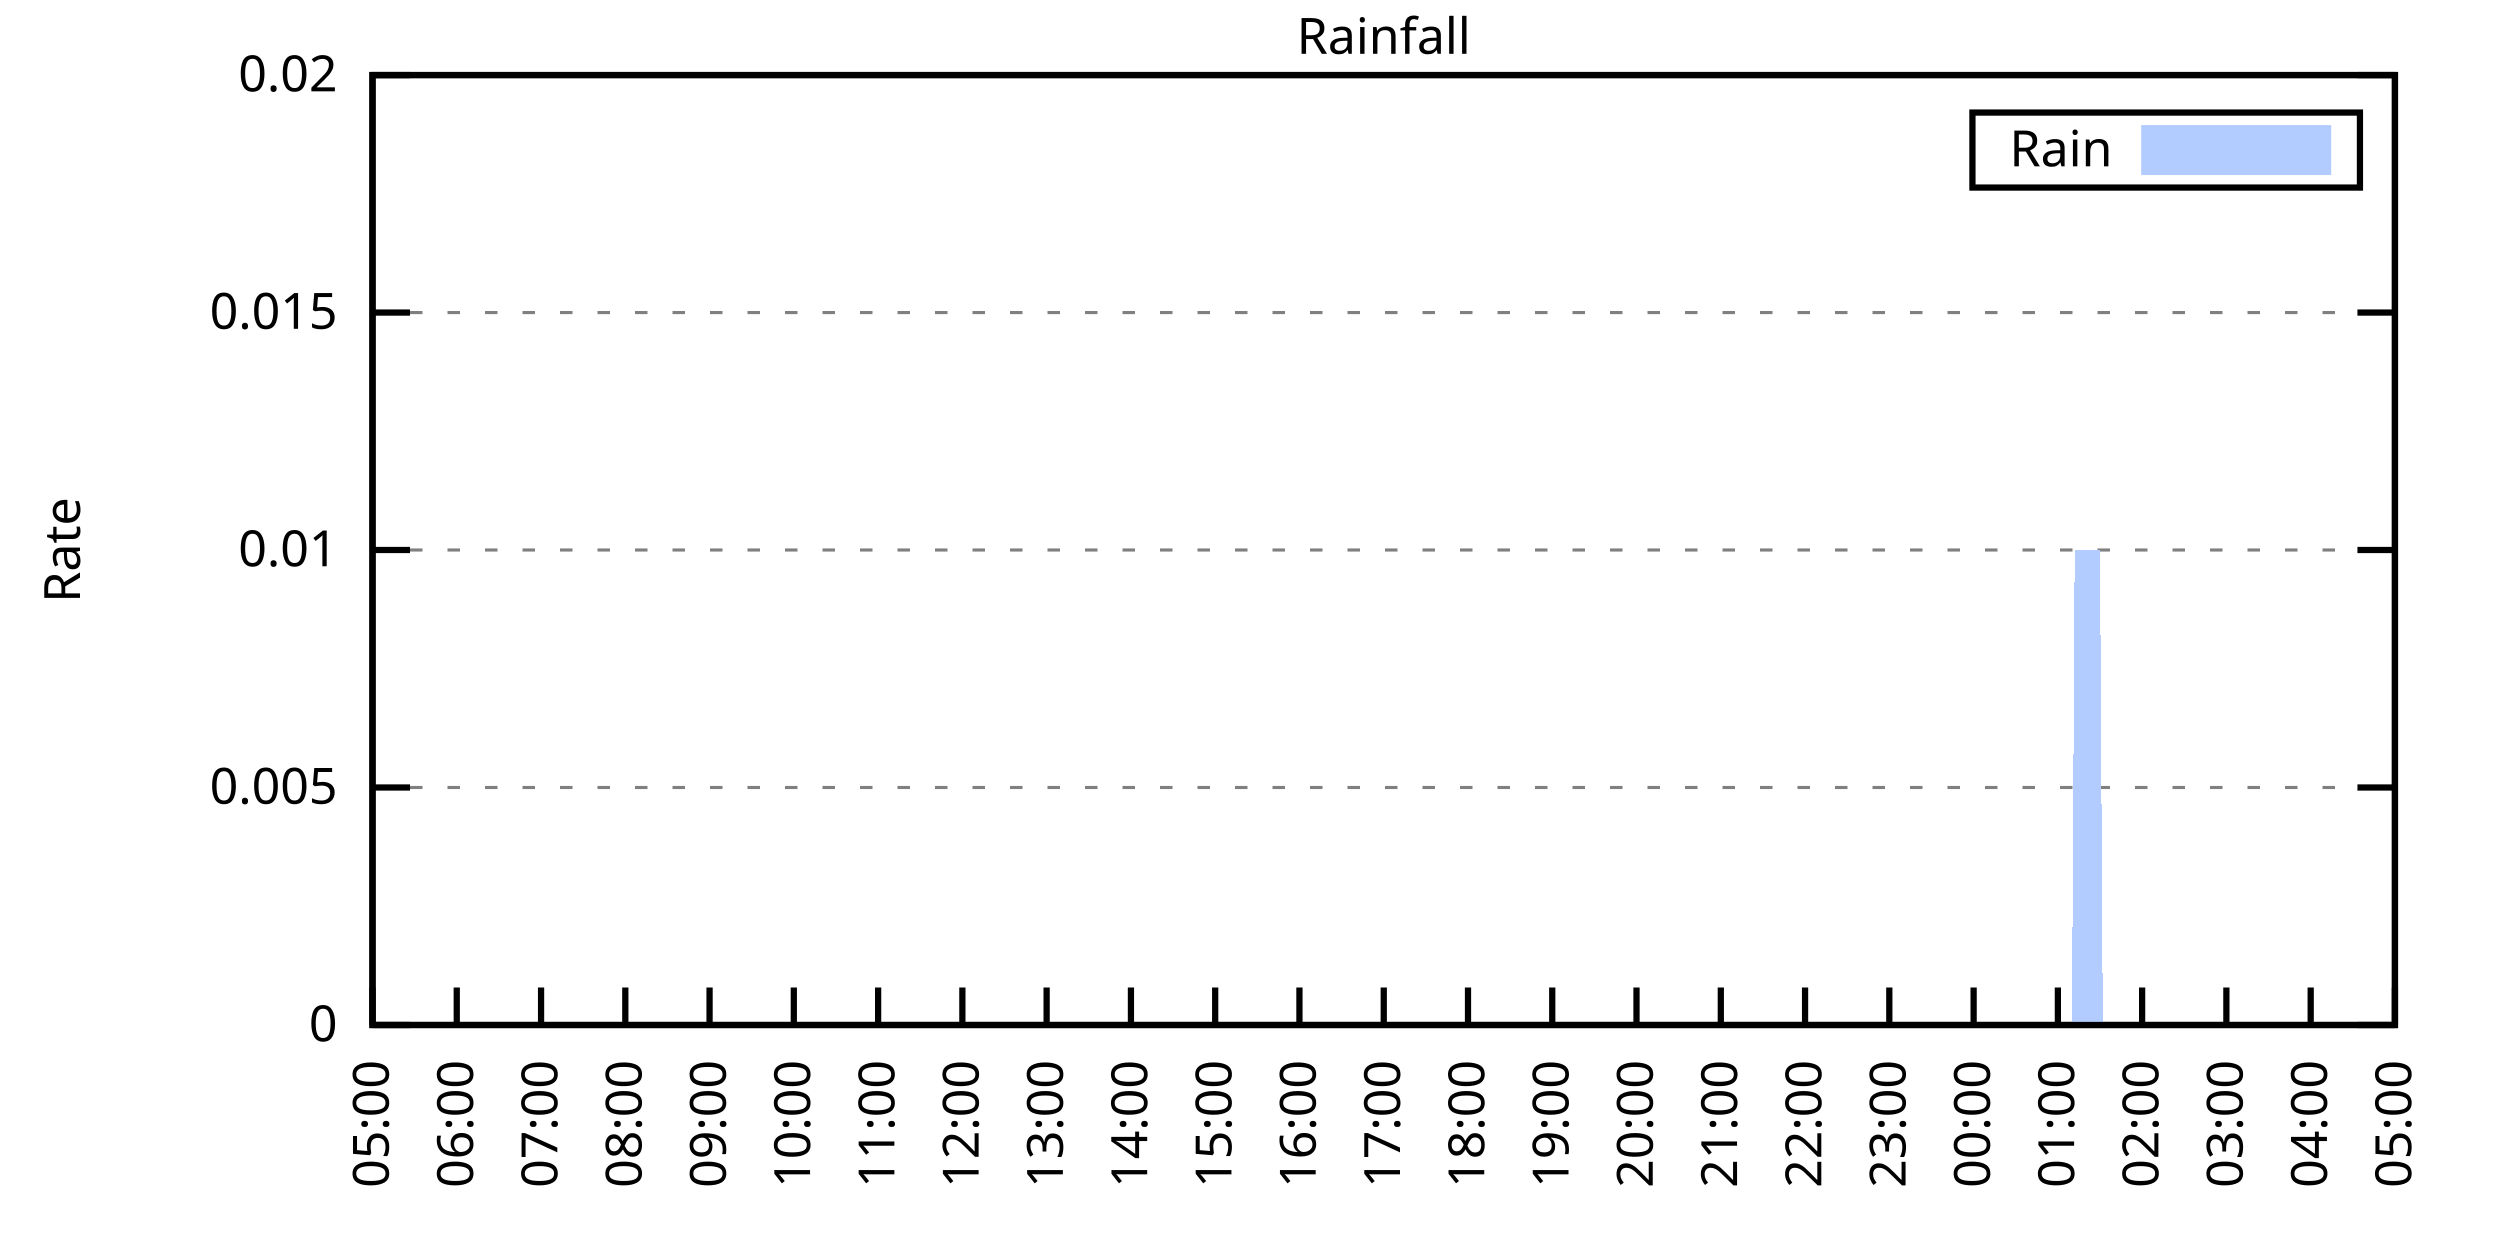
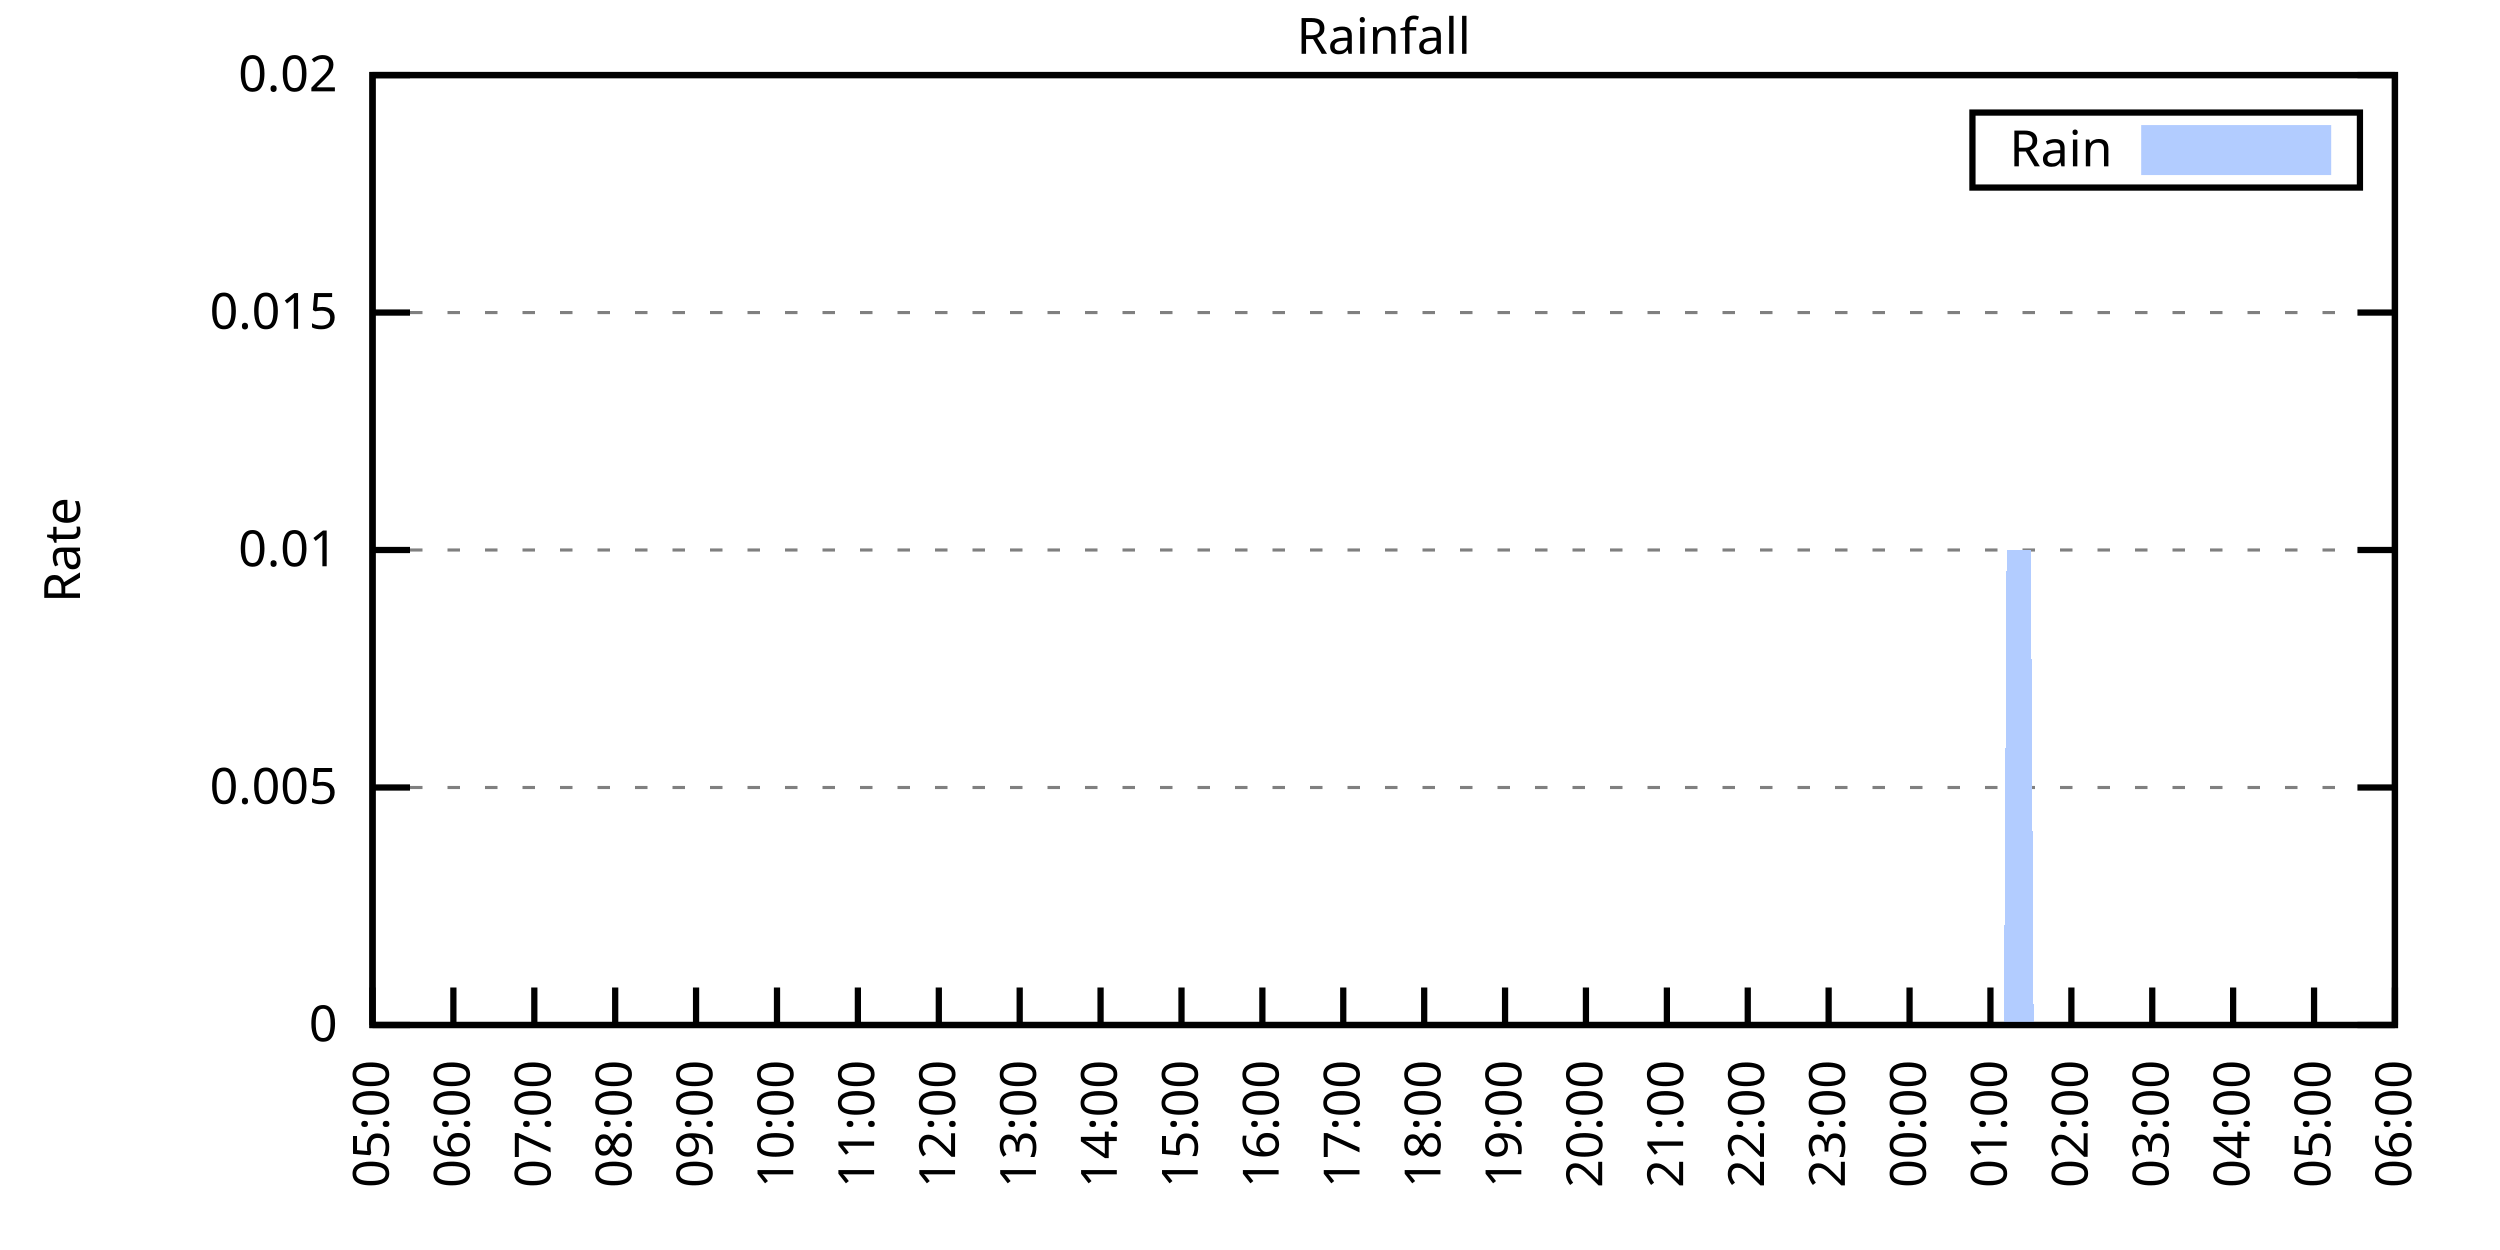
<svg xmlns="http://www.w3.org/2000/svg" xmlns:xlink="http://www.w3.org/1999/xlink" width="400" height="200" viewBox="0 0 400 200">
  <g id="gnuplot_canvas">
    <rect x="0" y="0" width="400" height="200" fill="none" />
    <defs>
      <circle id="gpDot" r="0.5" stroke-width="0.5" stroke="currentColor" />
      <path id="gpPt0" stroke-width="0.333" stroke="currentColor" d="M-1,0 h2 M0,-1 v2" />
      <path id="gpPt1" stroke-width="0.333" stroke="currentColor" d="M-1,-1 L1,1 M1,-1 L-1,1" />
      <path id="gpPt2" stroke-width="0.333" stroke="currentColor" d="M-1,0 L1,0 M0,-1 L0,1 M-1,-1 L1,1 M-1,1 L1,-1" />
      <rect id="gpPt3" stroke-width="0.333" stroke="currentColor" x="-1" y="-1" width="2" height="2" />
      <rect id="gpPt4" stroke-width="0.333" stroke="currentColor" fill="currentColor" x="-1" y="-1" width="2" height="2" />
      <circle id="gpPt5" stroke-width="0.333" stroke="currentColor" cx="0" cy="0" r="1" />
      <use xlink:href="#gpPt5" id="gpPt6" fill="currentColor" stroke="none" />
      <path id="gpPt7" stroke-width="0.333" stroke="currentColor" d="M0,-1.33 L-1.33,0.67 L1.33,0.67 z" />
      <use xlink:href="#gpPt7" id="gpPt8" fill="currentColor" stroke="none" />
      <use xlink:href="#gpPt7" id="gpPt9" stroke="currentColor" transform="rotate(180)" />
      <use xlink:href="#gpPt9" id="gpPt10" fill="currentColor" stroke="none" />
      <use xlink:href="#gpPt3" id="gpPt11" stroke="currentColor" transform="rotate(45)" />
      <use xlink:href="#gpPt11" id="gpPt12" fill="currentColor" stroke="none" />
      <path id="gpPt13" stroke-width="0.333" stroke="currentColor" d="M0,1.330 L1.265,0.411 L0.782,-1.067 L-0.782,-1.076 L-1.265,0.411 z" />
      <use xlink:href="#gpPt13" id="gpPt14" fill="currentColor" stroke="none" />
      <filter id="textbox" filterUnits="objectBoundingBox" x="0" y="0" height="1" width="1">
        <feFlood flood-color="white" flood-opacity="1" result="bgnd" />
        <feComposite in="SourceGraphic" in2="bgnd" operator="atop" />
      </filter>
      <filter id="greybox" filterUnits="objectBoundingBox" x="0" y="0" height="1" width="1">
        <feFlood flood-color="lightgrey" flood-opacity="1" result="grey" />
        <feComposite in="SourceGraphic" in2="grey" operator="atop" />
      </filter>
    </defs>
    <g fill="none" color="white" stroke="currentColor" stroke-width="1.00" stroke-linecap="butt" stroke-linejoin="miter">
</g>
    <g fill="none" color="black" stroke="currentColor" stroke-width="1.00" stroke-linecap="butt" stroke-linejoin="miter">
      <g stroke="none" shape-rendering="crispEdges">
        <polygon fill="rgb(255, 255, 255)" points="59.60,164.00 383.18,164.00 383.18,12.02 59.60,12.02 " />
      </g>
    </g>
    <g fill="none" color="black" stroke="currentColor" stroke-width="1.00" stroke-linecap="butt" stroke-linejoin="miter">
</g>
    <g fill="none" color="black" stroke="black" stroke-width="0.50" stroke-linecap="butt" stroke-linejoin="miter">
</g>
    <g fill="none" color="gray" stroke="currentColor" stroke-width="0.50" stroke-linecap="butt" stroke-linejoin="miter">
      <path stroke="gray" stroke-dasharray="2,4" class="gridline" d="M59.60,164.00 L383.19,164.00  " />
    </g>
    <g fill="none" color="gray" stroke="gray" stroke-width="1.00" stroke-linecap="butt" stroke-linejoin="miter">
</g>
    <g fill="none" color="black" stroke="currentColor" stroke-width="1.00" stroke-linecap="butt" stroke-linejoin="miter">
      <path stroke="black" d="M59.60,164.00 L65.60,164.00 M383.19,164.00 L377.19,164.00  " />
      <g transform="translate(54.00,166.60)" stroke="none" fill="black" font-family="Sans" font-size="8.00" text-anchor="end">
        <text>
          <tspan font-family="Sans"> 0</tspan>
        </text>
      </g>
    </g>
    <g fill="none" color="black" stroke="currentColor" stroke-width="1.00" stroke-linecap="butt" stroke-linejoin="miter">
</g>
    <g fill="none" color="black" stroke="black" stroke-width="0.50" stroke-linecap="butt" stroke-linejoin="miter">
</g>
    <g fill="none" color="gray" stroke="currentColor" stroke-width="0.50" stroke-linecap="butt" stroke-linejoin="miter">
      <path stroke="gray" stroke-dasharray="2,4" class="gridline" d="M59.60,126.00 L383.19,126.00  " />
    </g>
    <g fill="none" color="gray" stroke="gray" stroke-width="1.00" stroke-linecap="butt" stroke-linejoin="miter">
</g>
    <g fill="none" color="black" stroke="currentColor" stroke-width="1.00" stroke-linecap="butt" stroke-linejoin="miter">
      <path stroke="black" d="M59.60,126.00 L65.60,126.00 M383.19,126.00 L377.19,126.00  " />
      <g transform="translate(54.00,128.60)" stroke="none" fill="black" font-family="Sans" font-size="8.00" text-anchor="end">
        <text>
          <tspan font-family="Sans"> 0.005</tspan>
        </text>
      </g>
    </g>
    <g fill="none" color="black" stroke="currentColor" stroke-width="1.00" stroke-linecap="butt" stroke-linejoin="miter">
</g>
    <g fill="none" color="black" stroke="black" stroke-width="0.50" stroke-linecap="butt" stroke-linejoin="miter">
</g>
    <g fill="none" color="gray" stroke="currentColor" stroke-width="0.50" stroke-linecap="butt" stroke-linejoin="miter">
      <path stroke="gray" stroke-dasharray="2,4" class="gridline" d="M59.60,88.00 L383.19,88.00  " />
    </g>
    <g fill="none" color="gray" stroke="gray" stroke-width="1.00" stroke-linecap="butt" stroke-linejoin="miter">
</g>
    <g fill="none" color="black" stroke="currentColor" stroke-width="1.00" stroke-linecap="butt" stroke-linejoin="miter">
      <path stroke="black" d="M59.60,88.00 L65.60,88.00 M383.19,88.00 L377.19,88.00  " />
      <g transform="translate(54.00,90.60)" stroke="none" fill="black" font-family="Sans" font-size="8.00" text-anchor="end">
        <text>
          <tspan font-family="Sans"> 0.01</tspan>
        </text>
      </g>
    </g>
    <g fill="none" color="black" stroke="currentColor" stroke-width="1.00" stroke-linecap="butt" stroke-linejoin="miter">
</g>
    <g fill="none" color="black" stroke="black" stroke-width="0.50" stroke-linecap="butt" stroke-linejoin="miter">
</g>
    <g fill="none" color="gray" stroke="currentColor" stroke-width="0.50" stroke-linecap="butt" stroke-linejoin="miter">
      <path stroke="gray" stroke-dasharray="2,4" class="gridline" d="M59.60,50.01 L383.19,50.01  " />
    </g>
    <g fill="none" color="gray" stroke="gray" stroke-width="1.00" stroke-linecap="butt" stroke-linejoin="miter">
</g>
    <g fill="none" color="black" stroke="currentColor" stroke-width="1.00" stroke-linecap="butt" stroke-linejoin="miter">
      <path stroke="black" d="M59.60,50.01 L65.60,50.01 M383.19,50.01 L377.19,50.01  " />
      <g transform="translate(54.00,52.61)" stroke="none" fill="black" font-family="Sans" font-size="8.00" text-anchor="end">
        <text>
          <tspan font-family="Sans"> 0.015</tspan>
        </text>
      </g>
    </g>
    <g fill="none" color="black" stroke="currentColor" stroke-width="1.00" stroke-linecap="butt" stroke-linejoin="miter">
</g>
    <g fill="none" color="black" stroke="black" stroke-width="0.50" stroke-linecap="butt" stroke-linejoin="miter">
</g>
    <g fill="none" color="gray" stroke="currentColor" stroke-width="0.50" stroke-linecap="butt" stroke-linejoin="miter">
      <path stroke="gray" stroke-dasharray="2,4" class="gridline" d="M59.60,12.01 L383.19,12.01  " />
    </g>
    <g fill="none" color="gray" stroke="gray" stroke-width="1.00" stroke-linecap="butt" stroke-linejoin="miter">
</g>
    <g fill="none" color="black" stroke="currentColor" stroke-width="1.00" stroke-linecap="butt" stroke-linejoin="miter">
      <path stroke="black" d="M59.60,12.01 L65.60,12.01 M383.19,12.01 L377.19,12.01  " />
      <g transform="translate(54.00,14.61)" stroke="none" fill="black" font-family="Sans" font-size="8.00" text-anchor="end">
        <text>
          <tspan font-family="Sans"> 0.02</tspan>
        </text>
      </g>
    </g>
    <g fill="none" color="black" stroke="currentColor" stroke-width="1.00" stroke-linecap="butt" stroke-linejoin="miter">
      <path stroke="black" d="M59.60,164.00 L59.60,158.00  " />
      <g transform="translate(62.20,169.60) rotate(270.00)" stroke="none" fill="black" font-family="Sans" font-size="8.00" text-anchor="end">
        <text>
          <tspan font-family="Sans">05:00</tspan>
        </text>
      </g>
    </g>
    <g fill="none" color="black" stroke="currentColor" stroke-width="1.00" stroke-linecap="butt" stroke-linejoin="miter">
-       <path stroke="black" d="M73.08,164.00 L73.08,158.00  " />
-       <g transform="translate(75.68,169.60) rotate(270.00)" stroke="none" fill="black" font-family="Sans" font-size="8.00" text-anchor="end">
+       <path stroke="black" d="M72.54,164.00 L72.54,158.00  " />
+       <g transform="translate(75.14,169.60) rotate(270.00)" stroke="none" fill="black" font-family="Sans" font-size="8.00" text-anchor="end">
        <text>
          <tspan font-family="Sans">06:00</tspan>
        </text>
      </g>
    </g>
    <g fill="none" color="black" stroke="currentColor" stroke-width="1.00" stroke-linecap="butt" stroke-linejoin="miter">
-       <path stroke="black" d="M86.57,164.00 L86.57,158.00  " />
-       <g transform="translate(89.17,169.60) rotate(270.00)" stroke="none" fill="black" font-family="Sans" font-size="8.00" text-anchor="end">
+       <path stroke="black" d="M85.49,164.00 L85.49,158.00  " />
+       <g transform="translate(88.09,169.60) rotate(270.00)" stroke="none" fill="black" font-family="Sans" font-size="8.00" text-anchor="end">
        <text>
          <tspan font-family="Sans">07:00</tspan>
        </text>
      </g>
    </g>
    <g fill="none" color="black" stroke="currentColor" stroke-width="1.00" stroke-linecap="butt" stroke-linejoin="miter">
-       <path stroke="black" d="M100.05,164.00 L100.05,158.00  " />
-       <g transform="translate(102.65,169.60) rotate(270.00)" stroke="none" fill="black" font-family="Sans" font-size="8.00" text-anchor="end">
+       <path stroke="black" d="M98.43,164.00 L98.43,158.00  " />
+       <g transform="translate(101.03,169.60) rotate(270.00)" stroke="none" fill="black" font-family="Sans" font-size="8.00" text-anchor="end">
        <text>
          <tspan font-family="Sans">08:00</tspan>
        </text>
      </g>
    </g>
    <g fill="none" color="black" stroke="currentColor" stroke-width="1.00" stroke-linecap="butt" stroke-linejoin="miter">
-       <path stroke="black" d="M113.53,164.00 L113.53,158.00  " />
-       <g transform="translate(116.13,169.60) rotate(270.00)" stroke="none" fill="black" font-family="Sans" font-size="8.00" text-anchor="end">
+       <path stroke="black" d="M111.37,164.00 L111.37,158.00  " />
+       <g transform="translate(113.97,169.60) rotate(270.00)" stroke="none" fill="black" font-family="Sans" font-size="8.00" text-anchor="end">
        <text>
          <tspan font-family="Sans">09:00</tspan>
        </text>
      </g>
    </g>
    <g fill="none" color="black" stroke="currentColor" stroke-width="1.00" stroke-linecap="butt" stroke-linejoin="miter">
-       <path stroke="black" d="M127.01,164.00 L127.01,158.00  " />
-       <g transform="translate(129.61,169.60) rotate(270.00)" stroke="none" fill="black" font-family="Sans" font-size="8.00" text-anchor="end">
+       <path stroke="black" d="M124.32,164.00 L124.32,158.00  " />
+       <g transform="translate(126.92,169.60) rotate(270.00)" stroke="none" fill="black" font-family="Sans" font-size="8.00" text-anchor="end">
        <text>
          <tspan font-family="Sans">10:00</tspan>
        </text>
      </g>
    </g>
    <g fill="none" color="black" stroke="currentColor" stroke-width="1.00" stroke-linecap="butt" stroke-linejoin="miter">
-       <path stroke="black" d="M140.50,164.00 L140.50,158.00  " />
-       <g transform="translate(143.10,169.60) rotate(270.00)" stroke="none" fill="black" font-family="Sans" font-size="8.00" text-anchor="end">
+       <path stroke="black" d="M137.26,164.00 L137.26,158.00  " />
+       <g transform="translate(139.86,169.60) rotate(270.00)" stroke="none" fill="black" font-family="Sans" font-size="8.00" text-anchor="end">
        <text>
          <tspan font-family="Sans">11:00</tspan>
        </text>
      </g>
    </g>
    <g fill="none" color="black" stroke="currentColor" stroke-width="1.00" stroke-linecap="butt" stroke-linejoin="miter">
-       <path stroke="black" d="M153.98,164.00 L153.98,158.00  " />
-       <g transform="translate(156.58,169.60) rotate(270.00)" stroke="none" fill="black" font-family="Sans" font-size="8.00" text-anchor="end">
+       <path stroke="black" d="M150.21,164.00 L150.21,158.00  " />
+       <g transform="translate(152.81,169.60) rotate(270.00)" stroke="none" fill="black" font-family="Sans" font-size="8.00" text-anchor="end">
        <text>
          <tspan font-family="Sans">12:00</tspan>
        </text>
      </g>
    </g>
    <g fill="none" color="black" stroke="currentColor" stroke-width="1.00" stroke-linecap="butt" stroke-linejoin="miter">
-       <path stroke="black" d="M167.46,164.00 L167.46,158.00  " />
-       <g transform="translate(170.06,169.60) rotate(270.00)" stroke="none" fill="black" font-family="Sans" font-size="8.00" text-anchor="end">
+       <path stroke="black" d="M163.15,164.00 L163.15,158.00  " />
+       <g transform="translate(165.75,169.60) rotate(270.00)" stroke="none" fill="black" font-family="Sans" font-size="8.00" text-anchor="end">
        <text>
          <tspan font-family="Sans">13:00</tspan>
        </text>
      </g>
    </g>
    <g fill="none" color="black" stroke="currentColor" stroke-width="1.00" stroke-linecap="butt" stroke-linejoin="miter">
-       <path stroke="black" d="M180.95,164.00 L180.95,158.00  " />
-       <g transform="translate(183.55,169.60) rotate(270.00)" stroke="none" fill="black" font-family="Sans" font-size="8.00" text-anchor="end">
+       <path stroke="black" d="M176.09,164.00 L176.09,158.00  " />
+       <g transform="translate(178.69,169.60) rotate(270.00)" stroke="none" fill="black" font-family="Sans" font-size="8.00" text-anchor="end">
        <text>
          <tspan font-family="Sans">14:00</tspan>
        </text>
      </g>
    </g>
    <g fill="none" color="black" stroke="currentColor" stroke-width="1.00" stroke-linecap="butt" stroke-linejoin="miter">
-       <path stroke="black" d="M194.43,164.00 L194.43,158.00  " />
-       <g transform="translate(197.03,169.60) rotate(270.00)" stroke="none" fill="black" font-family="Sans" font-size="8.00" text-anchor="end">
+       <path stroke="black" d="M189.04,164.00 L189.04,158.00  " />
+       <g transform="translate(191.64,169.60) rotate(270.00)" stroke="none" fill="black" font-family="Sans" font-size="8.00" text-anchor="end">
        <text>
          <tspan font-family="Sans">15:00</tspan>
        </text>
      </g>
    </g>
    <g fill="none" color="black" stroke="currentColor" stroke-width="1.00" stroke-linecap="butt" stroke-linejoin="miter">
-       <path stroke="black" d="M207.91,164.00 L207.91,158.00  " />
-       <g transform="translate(210.51,169.60) rotate(270.00)" stroke="none" fill="black" font-family="Sans" font-size="8.00" text-anchor="end">
+       <path stroke="black" d="M201.98,164.00 L201.98,158.00  " />
+       <g transform="translate(204.58,169.60) rotate(270.00)" stroke="none" fill="black" font-family="Sans" font-size="8.00" text-anchor="end">
        <text>
          <tspan font-family="Sans">16:00</tspan>
        </text>
      </g>
    </g>
    <g fill="none" color="black" stroke="currentColor" stroke-width="1.00" stroke-linecap="butt" stroke-linejoin="miter">
-       <path stroke="black" d="M221.40,164.00 L221.40,158.00  " />
-       <g transform="translate(224.00,169.60) rotate(270.00)" stroke="none" fill="black" font-family="Sans" font-size="8.00" text-anchor="end">
+       <path stroke="black" d="M214.92,164.00 L214.92,158.00  " />
+       <g transform="translate(217.52,169.60) rotate(270.00)" stroke="none" fill="black" font-family="Sans" font-size="8.00" text-anchor="end">
        <text>
          <tspan font-family="Sans">17:00</tspan>
        </text>
      </g>
    </g>
    <g fill="none" color="black" stroke="currentColor" stroke-width="1.00" stroke-linecap="butt" stroke-linejoin="miter">
-       <path stroke="black" d="M234.88,164.00 L234.88,158.00  " />
-       <g transform="translate(237.48,169.60) rotate(270.00)" stroke="none" fill="black" font-family="Sans" font-size="8.00" text-anchor="end">
+       <path stroke="black" d="M227.87,164.00 L227.87,158.00  " />
+       <g transform="translate(230.47,169.60) rotate(270.00)" stroke="none" fill="black" font-family="Sans" font-size="8.00" text-anchor="end">
        <text>
          <tspan font-family="Sans">18:00</tspan>
        </text>
      </g>
    </g>
    <g fill="none" color="black" stroke="currentColor" stroke-width="1.00" stroke-linecap="butt" stroke-linejoin="miter">
-       <path stroke="black" d="M248.36,164.00 L248.36,158.00  " />
-       <g transform="translate(250.96,169.60) rotate(270.00)" stroke="none" fill="black" font-family="Sans" font-size="8.00" text-anchor="end">
+       <path stroke="black" d="M240.81,164.00 L240.81,158.00  " />
+       <g transform="translate(243.41,169.60) rotate(270.00)" stroke="none" fill="black" font-family="Sans" font-size="8.00" text-anchor="end">
        <text>
          <tspan font-family="Sans">19:00</tspan>
        </text>
      </g>
    </g>
    <g fill="none" color="black" stroke="currentColor" stroke-width="1.00" stroke-linecap="butt" stroke-linejoin="miter">
-       <path stroke="black" d="M261.84,164.00 L261.84,158.00  " />
-       <g transform="translate(264.44,169.60) rotate(270.00)" stroke="none" fill="black" font-family="Sans" font-size="8.00" text-anchor="end">
+       <path stroke="black" d="M253.75,164.00 L253.75,158.00  " />
+       <g transform="translate(256.35,169.60) rotate(270.00)" stroke="none" fill="black" font-family="Sans" font-size="8.00" text-anchor="end">
        <text>
          <tspan font-family="Sans">20:00</tspan>
        </text>
      </g>
    </g>
    <g fill="none" color="black" stroke="currentColor" stroke-width="1.00" stroke-linecap="butt" stroke-linejoin="miter">
-       <path stroke="black" d="M275.33,164.00 L275.33,158.00  " />
-       <g transform="translate(277.93,169.60) rotate(270.00)" stroke="none" fill="black" font-family="Sans" font-size="8.00" text-anchor="end">
+       <path stroke="black" d="M266.70,164.00 L266.70,158.00  " />
+       <g transform="translate(269.30,169.60) rotate(270.00)" stroke="none" fill="black" font-family="Sans" font-size="8.00" text-anchor="end">
        <text>
          <tspan font-family="Sans">21:00</tspan>
        </text>
      </g>
    </g>
    <g fill="none" color="black" stroke="currentColor" stroke-width="1.00" stroke-linecap="butt" stroke-linejoin="miter">
-       <path stroke="black" d="M288.81,164.00 L288.81,158.00  " />
-       <g transform="translate(291.41,169.60) rotate(270.00)" stroke="none" fill="black" font-family="Sans" font-size="8.00" text-anchor="end">
+       <path stroke="black" d="M279.64,164.00 L279.64,158.00  " />
+       <g transform="translate(282.24,169.60) rotate(270.00)" stroke="none" fill="black" font-family="Sans" font-size="8.00" text-anchor="end">
        <text>
          <tspan font-family="Sans">22:00</tspan>
        </text>
      </g>
    </g>
    <g fill="none" color="black" stroke="currentColor" stroke-width="1.00" stroke-linecap="butt" stroke-linejoin="miter">
-       <path stroke="black" d="M302.29,164.00 L302.29,158.00  " />
-       <g transform="translate(304.89,169.60) rotate(270.00)" stroke="none" fill="black" font-family="Sans" font-size="8.00" text-anchor="end">
+       <path stroke="black" d="M292.58,164.00 L292.58,158.00  " />
+       <g transform="translate(295.18,169.60) rotate(270.00)" stroke="none" fill="black" font-family="Sans" font-size="8.00" text-anchor="end">
        <text>
          <tspan font-family="Sans">23:00</tspan>
        </text>
      </g>
    </g>
    <g fill="none" color="black" stroke="currentColor" stroke-width="1.00" stroke-linecap="butt" stroke-linejoin="miter">
-       <path stroke="black" d="M315.78,164.00 L315.78,158.00  " />
-       <g transform="translate(318.38,169.60) rotate(270.00)" stroke="none" fill="black" font-family="Sans" font-size="8.00" text-anchor="end">
+       <path stroke="black" d="M305.53,164.00 L305.53,158.00  " />
+       <g transform="translate(308.13,169.60) rotate(270.00)" stroke="none" fill="black" font-family="Sans" font-size="8.00" text-anchor="end">
        <text>
          <tspan font-family="Sans">00:00</tspan>
        </text>
      </g>
    </g>
    <g fill="none" color="black" stroke="currentColor" stroke-width="1.00" stroke-linecap="butt" stroke-linejoin="miter">
-       <path stroke="black" d="M329.26,164.00 L329.26,158.00  " />
-       <g transform="translate(331.86,169.60) rotate(270.00)" stroke="none" fill="black" font-family="Sans" font-size="8.00" text-anchor="end">
+       <path stroke="black" d="M318.47,164.00 L318.47,158.00  " />
+       <g transform="translate(321.07,169.60) rotate(270.00)" stroke="none" fill="black" font-family="Sans" font-size="8.00" text-anchor="end">
        <text>
          <tspan font-family="Sans">01:00</tspan>
        </text>
      </g>
    </g>
    <g fill="none" color="black" stroke="currentColor" stroke-width="1.00" stroke-linecap="butt" stroke-linejoin="miter">
-       <path stroke="black" d="M342.74,164.00 L342.74,158.00  " />
-       <g transform="translate(345.34,169.60) rotate(270.00)" stroke="none" fill="black" font-family="Sans" font-size="8.00" text-anchor="end">
+       <path stroke="black" d="M331.42,164.00 L331.42,158.00  " />
+       <g transform="translate(334.02,169.60) rotate(270.00)" stroke="none" fill="black" font-family="Sans" font-size="8.00" text-anchor="end">
        <text>
          <tspan font-family="Sans">02:00</tspan>
        </text>
      </g>
    </g>
    <g fill="none" color="black" stroke="currentColor" stroke-width="1.00" stroke-linecap="butt" stroke-linejoin="miter">
-       <path stroke="black" d="M356.22,164.00 L356.22,158.00  " />
-       <g transform="translate(358.82,169.60) rotate(270.00)" stroke="none" fill="black" font-family="Sans" font-size="8.00" text-anchor="end">
+       <path stroke="black" d="M344.36,164.00 L344.36,158.00  " />
+       <g transform="translate(346.96,169.60) rotate(270.00)" stroke="none" fill="black" font-family="Sans" font-size="8.00" text-anchor="end">
        <text>
          <tspan font-family="Sans">03:00</tspan>
        </text>
      </g>
    </g>
    <g fill="none" color="black" stroke="currentColor" stroke-width="1.00" stroke-linecap="butt" stroke-linejoin="miter">
-       <path stroke="black" d="M369.71,164.00 L369.71,158.00  " />
-       <g transform="translate(372.31,169.60) rotate(270.00)" stroke="none" fill="black" font-family="Sans" font-size="8.00" text-anchor="end">
+       <path stroke="black" d="M357.30,164.00 L357.30,158.00  " />
+       <g transform="translate(359.90,169.60) rotate(270.00)" stroke="none" fill="black" font-family="Sans" font-size="8.00" text-anchor="end">
        <text>
          <tspan font-family="Sans">04:00</tspan>
+         </text>
+       </g>
+     </g>
+     <g fill="none" color="black" stroke="currentColor" stroke-width="1.00" stroke-linecap="butt" stroke-linejoin="miter">
+       <path stroke="black" d="M370.25,164.00 L370.25,158.00  " />
+       <g transform="translate(372.85,169.60) rotate(270.00)" stroke="none" fill="black" font-family="Sans" font-size="8.00" text-anchor="end">
+         <text>
+           <tspan font-family="Sans">05:00</tspan>
        </text>
      </g>
    </g>
    <g fill="none" color="black" stroke="currentColor" stroke-width="1.00" stroke-linecap="butt" stroke-linejoin="miter">
      <path stroke="black" d="M383.19,164.00 L383.19,158.00  " />
      <g transform="translate(385.79,169.60) rotate(270.00)" stroke="none" fill="black" font-family="Sans" font-size="8.00" text-anchor="end">
        <text>
-           <tspan font-family="Sans">05:00</tspan>
+           <tspan font-family="Sans">06:00</tspan>
        </text>
      </g>
    </g>
    <g fill="none" color="black" stroke="currentColor" stroke-width="1.00" stroke-linecap="butt" stroke-linejoin="miter">
</g>
    <g fill="none" color="black" stroke="currentColor" stroke-width="1.00" stroke-linecap="butt" stroke-linejoin="miter">
      <path stroke="black" d="M59.60,12.01 L59.60,164.00 L383.19,164.00 L383.19,12.01 L59.60,12.01 Z  " />
    </g>
    <g fill="none" color="black" stroke="currentColor" stroke-width="1.00" stroke-linecap="butt" stroke-linejoin="miter">
</g>
    <g fill="none" color="black" stroke="currentColor" stroke-width="1.00" stroke-linecap="butt" stroke-linejoin="miter">
      <path stroke="black" d="M315.59,30.01 L315.59,18.01 L377.59,18.01 L377.59,30.01 L315.59,30.01 Z  " />
    </g>
    <g id="Rainfall_plot_1">
      <g fill="none" color="white" stroke="black" stroke-width="2.00" stroke-linecap="butt" stroke-linejoin="miter">
</g>
      <g fill="none" color="black" stroke="currentColor" stroke-width="2.00" stroke-linecap="butt" stroke-linejoin="miter">
        <g transform="translate(337.99,26.61)" stroke="none" fill="black" font-family="Sans" font-size="8.00" text-anchor="end">
          <text>
            <tspan font-family="Sans">Rain</tspan>
          </text>
        </g>
      </g>
      <g fill="none" color="black" stroke="currentColor" stroke-width="2.00" stroke-linecap="butt" stroke-linejoin="miter">
        <g stroke="none" shape-rendering="crispEdges">
          <polygon fill="rgb(178, 204, 255)" points="343.59,27.01 371.99,27.01 371.99,21.01 343.59,21.01 " />
        </g>
        <path stroke="rgb(178, 204, 255)" d="M343.59,27.01 L371.99,27.01 L371.99,21.01 L343.59,21.01 L343.59,27.01 Z  " />
      </g>
      <g fill="none" color="black" stroke="currentColor" stroke-width="2.00" stroke-linecap="butt" stroke-linejoin="miter">
        <g stroke="none" shape-rendering="crispEdges">
-           <polygon fill="rgb(178, 204, 255)" points="60.05,164.00 60.50,164.00 60.95,164.00 61.40,164.00 61.85,164.00 62.30,164.00 62.75,164.00 63.20,164.00 63.64,164.00 64.09,164.00 64.54,164.00 64.99,164.00 65.44,164.00 65.89,164.00 66.34,164.00 66.79,164.00 67.24,164.00 67.69,164.00 68.14,164.00 68.59,164.00 69.04,164.00 69.49,164.00 69.94,164.00 70.39,164.00 70.84,164.00 71.29,164.00 71.73,164.00 72.18,164.00 72.63,164.00 73.08,164.00 73.53,164.00 73.98,164.00 74.43,164.00 74.88,164.00 75.33,164.00 75.78,164.00 76.23,164.00 76.68,164.00 77.13,164.00 77.58,164.00 78.03,164.00 78.48,164.00 78.93,164.00 79.37,164.00 79.82,164.00 80.27,164.00 80.72,164.00 81.17,164.00 81.62,164.00 82.07,164.00 82.52,164.00 82.97,164.00 83.42,164.00 83.87,164.00 84.32,164.00 84.77,164.00 85.22,164.00 85.67,164.00 86.12,164.00 86.57,164.00 87.02,164.00 87.46,164.00 87.91,164.00 88.36,164.00 88.81,164.00 89.26,164.00 89.71,164.00 90.16,164.00 90.61,164.00 91.06,164.00 91.51,164.00 91.96,164.00 92.41,164.00 92.86,164.00 93.31,164.00 93.76,164.00 94.21,164.00 94.66,164.00 95.11,164.00 95.55,164.00 96.00,164.00 96.45,164.00 96.90,164.00 97.35,164.00 97.80,164.00 98.25,164.00 98.70,164.00 99.15,164.00 99.60,164.00 100.05,164.00 100.50,164.00 100.95,164.00 101.40,164.00 101.85,164.00 102.30,164.00 102.75,164.00 103.19,164.00 103.64,164.00 104.09,164.00 104.54,164.00 104.99,164.00 105.44,164.00 105.89,164.00 106.34,164.00 106.79,164.00 107.24,164.00 107.69,164.00 108.14,164.00 108.59,164.00 109.04,164.00 109.49,164.00 109.94,164.00 110.39,164.00 110.84,164.00 111.28,164.00 111.73,164.00 112.18,164.00 112.63,164.00 113.08,164.00 113.53,164.00 113.98,164.00 114.43,164.00 114.88,164.00 115.33,164.00 115.78,164.00 116.23,164.00 116.68,164.00 117.13,164.00 117.58,164.00 118.03,164.00 118.48,164.00 118.92,164.00 119.37,164.00 119.82,164.00 120.27,164.00 120.72,164.00 121.17,164.00 121.62,164.00 122.07,164.00 122.52,164.00 122.97,164.00 123.42,164.00 123.87,164.00 124.32,164.00 124.77,164.00 125.22,164.00 125.67,164.00 126.12,164.00 126.57,164.00 127.01,164.00 127.46,164.00 127.91,164.00 128.36,164.00 128.81,164.00 129.26,164.00 129.71,164.00 130.16,164.00 130.61,164.00 131.06,164.00 131.51,164.00 131.96,164.00 132.41,164.00 132.86,164.00 133.31,164.00 133.76,164.00 134.21,164.00 134.65,164.00 135.10,164.00 135.55,164.00 136.00,164.00 136.45,164.00 136.90,164.00 137.35,164.00 137.80,164.00 138.25,164.00 138.70,164.00 139.15,164.00 139.60,164.00 140.05,164.00 140.50,164.00 140.95,164.00 141.40,164.00 141.85,164.00 142.30,164.00 142.74,164.00 143.19,164.00 143.64,164.00 144.09,164.00 144.54,164.00 144.99,164.00 145.44,164.00 145.89,164.00 146.34,164.00 146.79,164.00 147.24,164.00 147.69,164.00 148.14,164.00 148.59,164.00 149.04,164.00 149.49,164.00 149.94,164.00 150.38,164.00 150.83,164.00 151.28,164.00 151.73,164.00 152.18,164.00 152.63,164.00 153.08,164.00 153.53,164.00 153.98,164.00 154.43,164.00 154.88,164.00 155.33,164.00 155.78,164.00 156.23,164.00 156.68,164.00 157.13,164.00 157.58,164.00 158.03,164.00 158.47,164.00 158.92,164.00 159.37,164.00 159.82,164.00 160.27,164.00 160.72,164.00 161.17,164.00 161.62,164.00 162.07,164.00 162.52,164.00 162.97,164.00 163.42,164.00 163.87,164.00 164.32,164.00 164.77,164.00 165.22,164.00 165.67,164.00 166.12,164.00 166.56,164.00 167.01,164.00 167.46,164.00 167.91,164.00 168.36,164.00 168.81,164.00 169.26,164.00 169.71,164.00 170.16,164.00 170.61,164.00 171.06,164.00 171.51,164.00 171.96,164.00 172.41,164.00 172.86,164.00 173.31,164.00 173.76,164.00 174.20,164.00 174.65,164.00 175.10,164.00 175.55,164.00 176.00,164.00 176.45,164.00 176.90,164.00 177.35,164.00 177.80,164.00 178.25,164.00 178.70,164.00 179.15,164.00 179.60,164.00 180.05,164.00 180.50,164.00 180.95,164.00 181.40,164.00 181.85,164.00 182.29,164.00 182.74,164.00 183.19,164.00 183.64,164.00 184.09,164.00 184.54,164.00 184.99,164.00 185.44,164.00 185.89,164.00 186.34,164.00 186.79,164.00 187.24,164.00 187.69,164.00 188.14,164.00 188.59,164.00 189.04,164.00 189.49,164.00 189.93,164.00 190.38,164.00 190.83,164.00 191.28,164.00 191.73,164.00 192.18,164.00 192.63,164.00 193.08,164.00 193.53,164.00 193.98,164.00 194.43,164.00 194.88,164.00 195.33,164.00 195.78,164.00 196.23,164.00 196.68,164.00 197.13,164.00 197.58,164.00 198.02,164.00 198.47,164.00 198.92,164.00 199.37,164.00 199.82,164.00 200.27,164.00 200.72,164.00 201.17,164.00 201.62,164.00 202.07,164.00 202.52,164.00 202.97,164.00 203.42,164.00 203.87,164.00 204.32,164.00 204.77,164.00 205.22,164.00 205.66,164.00 206.11,164.00 206.56,164.00 207.01,164.00 207.46,164.00 207.91,164.00 208.36,164.00 208.81,164.00 209.26,164.00 209.71,164.00 210.16,164.00 210.61,164.00 211.06,164.00 211.51,164.00 211.96,164.00 212.41,164.00 212.86,164.00 213.31,164.00 213.75,164.00 214.20,164.00 214.65,164.00 215.10,164.00 215.55,164.00 216.00,164.00 216.45,164.00 216.90,164.00 217.35,164.00 217.80,164.00 218.25,164.00 218.70,164.00 219.15,164.00 219.60,164.00 220.05,164.00 220.50,164.00 220.95,164.00 221.40,164.00 221.84,164.00 222.29,164.00 222.74,164.00 223.19,164.00 223.64,164.00 224.09,164.00 224.54,164.00 224.99,164.00 225.44,164.00 225.89,164.00 226.34,164.00 226.79,164.00 227.24,164.00 227.69,164.00 228.14,164.00 228.59,164.00 229.04,164.00 229.48,164.00 229.93,164.00 230.38,164.00 230.83,164.00 231.28,164.00 231.73,164.00 232.18,164.00 232.63,164.00 233.08,164.00 233.53,164.00 233.98,164.00 234.43,164.00 234.88,164.00 235.33,164.00 235.78,164.00 236.23,164.00 236.68,164.00 237.13,164.00 237.57,164.00 238.02,164.00 238.47,164.00 238.92,164.00 239.37,164.00 239.82,164.00 240.27,164.00 240.72,164.00 241.17,164.00 241.62,164.00 242.07,164.00 242.52,164.00 242.97,164.00 243.42,164.00 243.87,164.00 244.32,164.00 244.77,164.00 245.21,164.00 245.66,164.00 246.11,164.00 246.56,164.00 247.01,164.00 247.46,164.00 247.91,164.00 248.36,164.00 248.81,164.00 249.26,164.00 249.71,164.00 250.16,164.00 250.61,164.00 251.06,164.00 251.51,164.00 251.96,164.00 252.41,164.00 252.86,164.00 253.30,164.00 253.75,164.00 254.20,164.00 254.65,164.00 255.10,164.00 255.55,164.00 256.00,164.00 256.45,164.00 256.90,164.00 257.35,164.00 257.80,164.00 258.25,164.00 258.70,164.00 259.15,164.00 259.60,164.00 260.05,164.00 260.50,164.00 260.94,164.00 261.39,164.00 261.84,164.00 262.29,164.00 262.74,164.00 263.19,164.00 263.64,164.00 264.09,164.00 264.54,164.00 264.99,164.00 265.44,164.00 265.89,164.00 266.34,164.00 266.79,164.00 267.24,164.00 267.69,164.00 268.14,164.00 268.59,164.00 269.03,164.00 269.48,164.00 269.93,164.00 270.38,164.00 270.83,164.00 271.28,164.00 271.73,164.00 272.18,164.00 272.63,164.00 273.08,164.00 273.53,164.00 273.98,164.00 274.43,164.00 274.88,164.00 275.33,164.00 275.78,164.00 276.23,164.00 276.67,164.00 277.12,164.00 277.57,164.00 278.02,164.00 278.47,164.00 278.92,164.00 279.37,164.00 279.82,164.00 280.27,164.00 280.72,164.00 281.17,164.00 281.62,164.00 282.07,164.00 282.52,164.00 282.97,164.00 283.42,164.00 283.87,164.00 284.32,164.00 284.76,164.00 285.21,164.00 285.66,164.00 286.11,164.00 286.56,164.00 287.01,164.00 287.46,164.00 287.91,164.00 288.36,164.00 288.81,164.00 289.26,164.00 289.71,164.00 290.16,164.00 290.61,164.00 291.06,164.00 291.51,164.00 291.96,164.00 292.41,164.00 292.85,164.00 293.30,164.00 293.75,164.00 294.20,164.00 294.65,164.00 295.10,164.00 295.55,164.00 296.00,164.00 296.45,164.00 296.90,164.00 297.35,164.00 297.80,164.00 298.25,164.00 298.70,164.00 299.15,164.00 299.60,164.00 300.05,164.00 300.49,164.00 300.94,164.00 301.39,164.00 301.84,164.00 302.29,164.00 302.74,164.00 303.19,164.00 303.64,164.00 304.09,164.00 304.54,164.00 304.99,164.00 305.44,164.00 305.89,164.00 306.34,164.00 306.79,164.00 307.24,164.00 307.69,164.00 308.14,164.00 308.58,164.00 309.03,164.00 309.48,164.00 309.93,164.00 310.38,164.00 310.83,164.00 311.28,164.00 311.73,164.00 312.18,164.00 312.63,164.00 313.08,164.00 313.53,164.00 313.98,164.00 314.43,164.00 314.88,164.00 315.33,164.00 315.78,164.00 316.22,164.00 316.67,164.00 317.12,164.00 317.57,164.00 318.02,164.00 318.47,164.00 318.92,164.00 319.37,164.00 319.82,164.00 320.27,164.00 320.72,164.00 321.17,164.00 321.62,164.00 322.07,164.00 322.52,164.00 322.97,164.00 323.42,164.00 323.87,164.00 324.31,164.00 324.76,164.00 325.21,164.00 325.66,164.00 326.11,164.00 326.56,164.00 327.01,164.00 327.46,164.00 327.91,164.00 328.36,164.00 328.81,164.00 329.26,164.00 329.71,164.00 330.16,164.00 330.61,164.00 331.06,164.00 331.51,164.00 331.95,88.00 332.40,88.00 332.85,88.00 333.30,88.00 333.75,88.00 334.20,88.00 334.65,88.00 335.10,88.00 335.55,88.00 336.00,88.00 336.45,164.00 336.90,164.00 337.35,164.00 337.80,164.00 338.25,164.00 338.70,164.00 339.15,164.00 339.60,164.00 340.04,164.00 340.49,164.00 340.94,164.00 341.39,164.00 341.84,164.00 342.29,164.00 342.74,164.00 343.19,164.00 343.64,164.00 344.09,164.00 344.54,164.00 344.99,164.00 345.44,164.00 345.89,164.00 346.34,164.00 346.79,164.00 347.24,164.00 347.68,164.00 348.13,164.00 348.58,164.00 349.03,164.00 349.48,164.00 349.93,164.00 350.38,164.00 350.83,164.00 351.28,164.00 351.73,164.00 352.18,164.00 352.63,164.00 353.08,164.00 353.53,164.00 353.98,164.00 354.43,164.00 354.88,164.00 355.33,164.00 355.77,164.00 356.22,164.00 356.67,164.00 357.12,164.00 357.57,164.00 358.02,164.00 358.47,164.00 358.92,164.00 359.37,164.00 359.82,164.00 360.27,164.00 360.72,164.00 361.17,164.00 361.62,164.00 362.07,164.00 362.52,164.00 362.97,164.00 363.42,164.00 363.86,164.00 364.31,164.00 364.76,164.00 365.21,164.00 365.66,164.00 366.11,164.00 366.56,164.00 367.01,164.00 367.46,164.00 367.91,164.00 368.36,164.00 368.81,164.00 369.26,164.00 369.71,164.00 370.16,164.00 370.61,164.00 371.06,164.00 371.50,164.00 371.95,164.00 372.40,164.00 372.85,164.00 373.30,164.00 373.75,164.00 374.20,164.00 374.65,164.00 375.10,164.00 375.55,164.00 376.00,164.00 376.45,164.00 376.90,164.00 377.35,164.00 377.80,164.00 378.25,164.00 378.70,164.00 379.15,164.00 379.59,164.00 380.04,164.00 380.49,164.00 380.94,164.00 381.39,164.00 381.84,164.00 382.29,164.00 382.74,164.00 383.19,164.00 383.19,164.00 60.05,164.00 " />
+           <polygon fill="rgb(178, 204, 255)" points="63.05,164.00 63.48,164.00 63.91,164.00 64.35,164.00 64.78,164.00 65.21,164.00 65.64,164.00 66.07,164.00 66.50,164.00 66.93,164.00 67.37,164.00 67.80,164.00 68.23,164.00 68.66,164.00 69.09,164.00 69.52,164.00 69.95,164.00 70.39,164.00 70.82,164.00 71.25,164.00 71.68,164.00 72.11,164.00 72.54,164.00 72.98,164.00 73.41,164.00 73.84,164.00 74.27,164.00 74.70,164.00 75.13,164.00 75.56,164.00 76.00,164.00 76.43,164.00 76.86,164.00 77.29,164.00 77.72,164.00 78.15,164.00 78.58,164.00 79.02,164.00 79.45,164.00 79.88,164.00 80.31,164.00 80.74,164.00 81.17,164.00 81.60,164.00 82.04,164.00 82.47,164.00 82.90,164.00 83.33,164.00 83.76,164.00 84.19,164.00 84.62,164.00 85.06,164.00 85.49,164.00 85.92,164.00 86.35,164.00 86.78,164.00 87.21,164.00 87.64,164.00 88.08,164.00 88.51,164.00 88.94,164.00 89.37,164.00 89.80,164.00 90.23,164.00 90.66,164.00 91.10,164.00 91.53,164.00 91.96,164.00 92.39,164.00 92.82,164.00 93.25,164.00 93.68,164.00 94.12,164.00 94.55,164.00 94.98,164.00 95.41,164.00 95.84,164.00 96.27,164.00 96.70,164.00 97.14,164.00 97.57,164.00 98.00,164.00 98.43,164.00 98.86,164.00 99.29,164.00 99.73,164.00 100.16,164.00 100.59,164.00 101.02,164.00 101.45,164.00 101.88,164.00 102.31,164.00 102.75,164.00 103.18,164.00 103.61,164.00 104.04,164.00 104.47,164.00 104.90,164.00 105.33,164.00 105.77,164.00 106.20,164.00 106.63,164.00 107.06,164.00 107.49,164.00 107.92,164.00 108.35,164.00 108.79,164.00 109.22,164.00 109.65,164.00 110.08,164.00 110.51,164.00 110.94,164.00 111.37,164.00 111.81,164.00 112.24,164.00 112.67,164.00 113.10,164.00 113.53,164.00 113.96,164.00 114.39,164.00 114.83,164.00 115.26,164.00 115.69,164.00 116.12,164.00 116.55,164.00 116.98,164.00 117.41,164.00 117.85,164.00 118.28,164.00 118.71,164.00 119.14,164.00 119.57,164.00 120.00,164.00 120.43,164.00 120.87,164.00 121.30,164.00 121.73,164.00 122.16,164.00 122.59,164.00 123.02,164.00 123.46,164.00 123.89,164.00 124.32,164.00 124.75,164.00 125.18,164.00 125.61,164.00 126.04,164.00 126.48,164.00 126.91,164.00 127.34,164.00 127.77,164.00 128.20,164.00 128.63,164.00 129.06,164.00 129.50,164.00 129.93,164.00 130.36,164.00 130.79,164.00 131.22,164.00 131.65,164.00 132.08,164.00 132.52,164.00 132.95,164.00 133.38,164.00 133.81,164.00 134.24,164.00 134.67,164.00 135.10,164.00 135.54,164.00 135.97,164.00 136.40,164.00 136.83,164.00 137.26,164.00 137.69,164.00 138.12,164.00 138.56,164.00 138.99,164.00 139.42,164.00 139.85,164.00 140.28,164.00 140.71,164.00 141.14,164.00 141.58,164.00 142.01,164.00 142.44,164.00 142.87,164.00 143.30,164.00 143.73,164.00 144.16,164.00 144.60,164.00 145.03,164.00 145.46,164.00 145.89,164.00 146.32,164.00 146.75,164.00 147.19,164.00 147.62,164.00 148.05,164.00 148.48,164.00 148.91,164.00 149.34,164.00 149.77,164.00 150.21,164.00 150.64,164.00 151.07,164.00 151.50,164.00 151.93,164.00 152.36,164.00 152.79,164.00 153.23,164.00 153.66,164.00 154.09,164.00 154.52,164.00 154.95,164.00 155.38,164.00 155.81,164.00 156.25,164.00 156.68,164.00 157.11,164.00 157.54,164.00 157.97,164.00 158.40,164.00 158.83,164.00 159.27,164.00 159.70,164.00 160.13,164.00 160.56,164.00 160.99,164.00 161.42,164.00 161.85,164.00 162.29,164.00 162.72,164.00 163.15,164.00 163.58,164.00 164.01,164.00 164.44,164.00 164.87,164.00 165.31,164.00 165.74,164.00 166.17,164.00 166.60,164.00 167.03,164.00 167.46,164.00 167.89,164.00 168.33,164.00 168.76,164.00 169.19,164.00 169.62,164.00 170.05,164.00 170.48,164.00 170.91,164.00 171.35,164.00 171.78,164.00 172.21,164.00 172.64,164.00 173.07,164.00 173.50,164.00 173.94,164.00 174.37,164.00 174.80,164.00 175.23,164.00 175.66,164.00 176.09,164.00 176.52,164.00 176.96,164.00 177.39,164.00 177.82,164.00 178.25,164.00 178.68,164.00 179.11,164.00 179.54,164.00 179.98,164.00 180.41,164.00 180.84,164.00 181.27,164.00 181.70,164.00 182.13,164.00 182.56,164.00 183.00,164.00 183.43,164.00 183.86,164.00 184.29,164.00 184.72,164.00 185.15,164.00 185.58,164.00 186.02,164.00 186.45,164.00 186.88,164.00 187.31,164.00 187.74,164.00 188.17,164.00 188.60,164.00 189.04,164.00 189.47,164.00 189.90,164.00 190.33,164.00 190.76,164.00 191.19,164.00 191.62,164.00 192.06,164.00 192.49,164.00 192.92,164.00 193.35,164.00 193.78,164.00 194.21,164.00 194.64,164.00 195.08,164.00 195.51,164.00 195.94,164.00 196.37,164.00 196.80,164.00 197.23,164.00 197.67,164.00 198.10,164.00 198.53,164.00 198.96,164.00 199.39,164.00 199.82,164.00 200.25,164.00 200.69,164.00 201.12,164.00 201.55,164.00 201.98,164.00 202.41,164.00 202.84,164.00 203.27,164.00 203.71,164.00 204.14,164.00 204.57,164.00 205.00,164.00 205.43,164.00 205.86,164.00 206.29,164.00 206.73,164.00 207.16,164.00 207.59,164.00 208.02,164.00 208.45,164.00 208.88,164.00 209.31,164.00 209.75,164.00 210.18,164.00 210.61,164.00 211.04,164.00 211.47,164.00 211.90,164.00 212.33,164.00 212.77,164.00 213.20,164.00 213.63,164.00 214.06,164.00 214.49,164.00 214.92,164.00 215.35,164.00 215.79,164.00 216.22,164.00 216.65,164.00 217.08,164.00 217.51,164.00 217.94,164.00 218.37,164.00 218.81,164.00 219.24,164.00 219.67,164.00 220.10,164.00 220.53,164.00 220.96,164.00 221.40,164.00 221.83,164.00 222.26,164.00 222.69,164.00 223.12,164.00 223.55,164.00 223.98,164.00 224.42,164.00 224.85,164.00 225.28,164.00 225.71,164.00 226.14,164.00 226.57,164.00 227.00,164.00 227.44,164.00 227.87,164.00 228.30,164.00 228.73,164.00 229.16,164.00 229.59,164.00 230.02,164.00 230.46,164.00 230.89,164.00 231.32,164.00 231.75,164.00 232.18,164.00 232.61,164.00 233.04,164.00 233.48,164.00 233.91,164.00 234.34,164.00 234.77,164.00 235.20,164.00 235.63,164.00 236.06,164.00 236.50,164.00 236.93,164.00 237.36,164.00 237.79,164.00 238.22,164.00 238.65,164.00 239.08,164.00 239.52,164.00 239.95,164.00 240.38,164.00 240.81,164.00 241.24,164.00 241.67,164.00 242.10,164.00 242.54,164.00 242.97,164.00 243.40,164.00 243.83,164.00 244.26,164.00 244.69,164.00 245.12,164.00 245.56,164.00 245.99,164.00 246.42,164.00 246.85,164.00 247.28,164.00 247.71,164.00 248.15,164.00 248.58,164.00 249.01,164.00 249.44,164.00 249.87,164.00 250.30,164.00 250.73,164.00 251.17,164.00 251.60,164.00 252.03,164.00 252.46,164.00 252.89,164.00 253.32,164.00 253.75,164.00 254.19,164.00 254.62,164.00 255.05,164.00 255.48,164.00 255.91,164.00 256.34,164.00 256.77,164.00 257.21,164.00 257.64,164.00 258.07,164.00 258.50,164.00 258.93,164.00 259.36,164.00 259.79,164.00 260.23,164.00 260.66,164.00 261.09,164.00 261.52,164.00 261.95,164.00 262.38,164.00 262.81,164.00 263.25,164.00 263.68,164.00 264.11,164.00 264.54,164.00 264.97,164.00 265.40,164.00 265.83,164.00 266.27,164.00 266.70,164.00 267.13,164.00 267.56,164.00 267.99,164.00 268.42,164.00 268.85,164.00 269.29,164.00 269.72,164.00 270.15,164.00 270.58,164.00 271.01,164.00 271.44,164.00 271.88,164.00 272.31,164.00 272.74,164.00 273.17,164.00 273.60,164.00 274.03,164.00 274.46,164.00 274.90,164.00 275.33,164.00 275.76,164.00 276.19,164.00 276.62,164.00 277.05,164.00 277.48,164.00 277.92,164.00 278.35,164.00 278.78,164.00 279.21,164.00 279.64,164.00 280.07,164.00 280.50,164.00 280.94,164.00 281.37,164.00 281.80,164.00 282.23,164.00 282.66,164.00 283.09,164.00 283.52,164.00 283.96,164.00 284.39,164.00 284.82,164.00 285.25,164.00 285.68,164.00 286.11,164.00 286.54,164.00 286.98,164.00 287.41,164.00 287.84,164.00 288.27,164.00 288.70,164.00 289.13,164.00 289.56,164.00 290.00,164.00 290.43,164.00 290.86,164.00 291.29,164.00 291.72,164.00 292.15,164.00 292.58,164.00 293.02,164.00 293.45,164.00 293.88,164.00 294.31,164.00 294.74,164.00 295.17,164.00 295.60,164.00 296.04,164.00 296.47,164.00 296.90,164.00 297.33,164.00 297.76,164.00 298.19,164.00 298.63,164.00 299.06,164.00 299.49,164.00 299.92,164.00 300.35,164.00 300.78,164.00 301.21,164.00 301.65,164.00 302.08,164.00 302.51,164.00 302.94,164.00 303.37,164.00 303.80,164.00 304.23,164.00 304.67,164.00 305.10,164.00 305.53,164.00 305.96,164.00 306.39,164.00 306.82,164.00 307.25,164.00 307.69,164.00 308.12,164.00 308.55,164.00 308.98,164.00 309.41,164.00 309.84,164.00 310.27,164.00 310.71,164.00 311.14,164.00 311.57,164.00 312.00,164.00 312.43,164.00 312.86,164.00 313.29,164.00 313.73,164.00 314.16,164.00 314.59,164.00 315.02,164.00 315.45,164.00 315.88,164.00 316.31,164.00 316.75,164.00 317.18,164.00 317.61,164.00 318.04,164.00 318.47,164.00 318.90,164.00 319.33,164.00 319.77,164.00 320.20,164.00 320.63,164.00 321.06,88.00 321.49,88.00 321.92,88.00 322.36,88.00 322.79,88.00 323.22,88.00 323.65,88.00 324.08,88.00 324.51,88.00 324.94,88.00 325.38,164.00 325.81,164.00 326.24,164.00 326.67,164.00 327.10,164.00 327.53,164.00 327.96,164.00 328.40,164.00 328.83,164.00 329.26,164.00 329.69,164.00 330.12,164.00 330.55,164.00 330.98,164.00 331.42,164.00 331.85,164.00 332.28,164.00 332.71,164.00 333.14,164.00 333.57,164.00 334.00,164.00 334.44,164.00 334.87,164.00 335.30,164.00 335.73,164.00 336.16,164.00 336.59,164.00 337.02,164.00 337.46,164.00 337.89,164.00 338.32,164.00 338.75,164.00 339.18,164.00 339.61,164.00 340.04,164.00 340.48,164.00 340.91,164.00 341.34,164.00 341.77,164.00 342.20,164.00 342.63,164.00 343.06,164.00 343.50,164.00 343.93,164.00 344.36,164.00 344.79,164.00 345.22,164.00 345.65,164.00 346.09,164.00 346.52,164.00 346.95,164.00 347.38,164.00 347.81,164.00 348.24,164.00 348.67,164.00 349.11,164.00 349.54,164.00 349.97,164.00 350.40,164.00 350.83,164.00 351.26,164.00 351.69,164.00 352.13,164.00 352.56,164.00 352.99,164.00 353.42,164.00 353.85,164.00 354.28,164.00 354.71,164.00 355.15,164.00 355.58,164.00 356.01,164.00 356.44,164.00 356.87,164.00 357.30,164.00 357.73,164.00 358.17,164.00 358.60,164.00 359.03,164.00 359.46,164.00 359.89,164.00 360.32,164.00 360.75,164.00 361.19,164.00 361.62,164.00 362.05,164.00 362.48,164.00 362.91,164.00 363.34,164.00 363.77,164.00 364.21,164.00 364.64,164.00 365.07,164.00 365.50,164.00 365.93,164.00 366.36,164.00 366.79,164.00 367.23,164.00 367.66,164.00 368.09,164.00 368.52,164.00 368.95,164.00 369.38,164.00 369.81,164.00 370.25,164.00 370.68,164.00 371.11,164.00 371.54,164.00 371.97,164.00 372.40,164.00 372.84,164.00 373.27,164.00 373.27,164.00 63.05,164.00 " />
        </g>
      </g>
    </g>
    <g fill="none" color="black" stroke="currentColor" stroke-width="2.00" stroke-linecap="butt" stroke-linejoin="miter">
</g>
    <g fill="none" color="black" stroke="black" stroke-width="1.00" stroke-linecap="butt" stroke-linejoin="miter">
</g>
    <g fill="none" color="black" stroke="currentColor" stroke-width="1.00" stroke-linecap="butt" stroke-linejoin="miter">
      <path stroke="black" d="M59.60,12.01 L59.60,164.00 L383.19,164.00 L383.19,12.01 L59.60,12.01 Z  " />
      <g transform="translate(12.80,88.01) rotate(270.00)" stroke="none" fill="black" font-family="Sans" font-size="8.00" text-anchor="middle">
        <text>
          <tspan font-family="Sans">Rate</tspan>
        </text>
      </g>
    </g>
    <g fill="none" color="black" stroke="currentColor" stroke-width="1.00" stroke-linecap="butt" stroke-linejoin="miter">
</g>
    <g fill="none" color="black" stroke="currentColor" stroke-width="1.00" stroke-linecap="butt" stroke-linejoin="miter">
      <g transform="translate(221.39,8.61)" stroke="none" fill="black" font-family="Sans" font-size="8.00" text-anchor="middle">
        <text>
          <tspan font-family="Sans">Rainfall</tspan>
        </text>
      </g>
    </g>
    <g fill="none" color="black" stroke="currentColor" stroke-width="1.00" stroke-linecap="butt" stroke-linejoin="miter">
</g>
  </g>
</svg>
